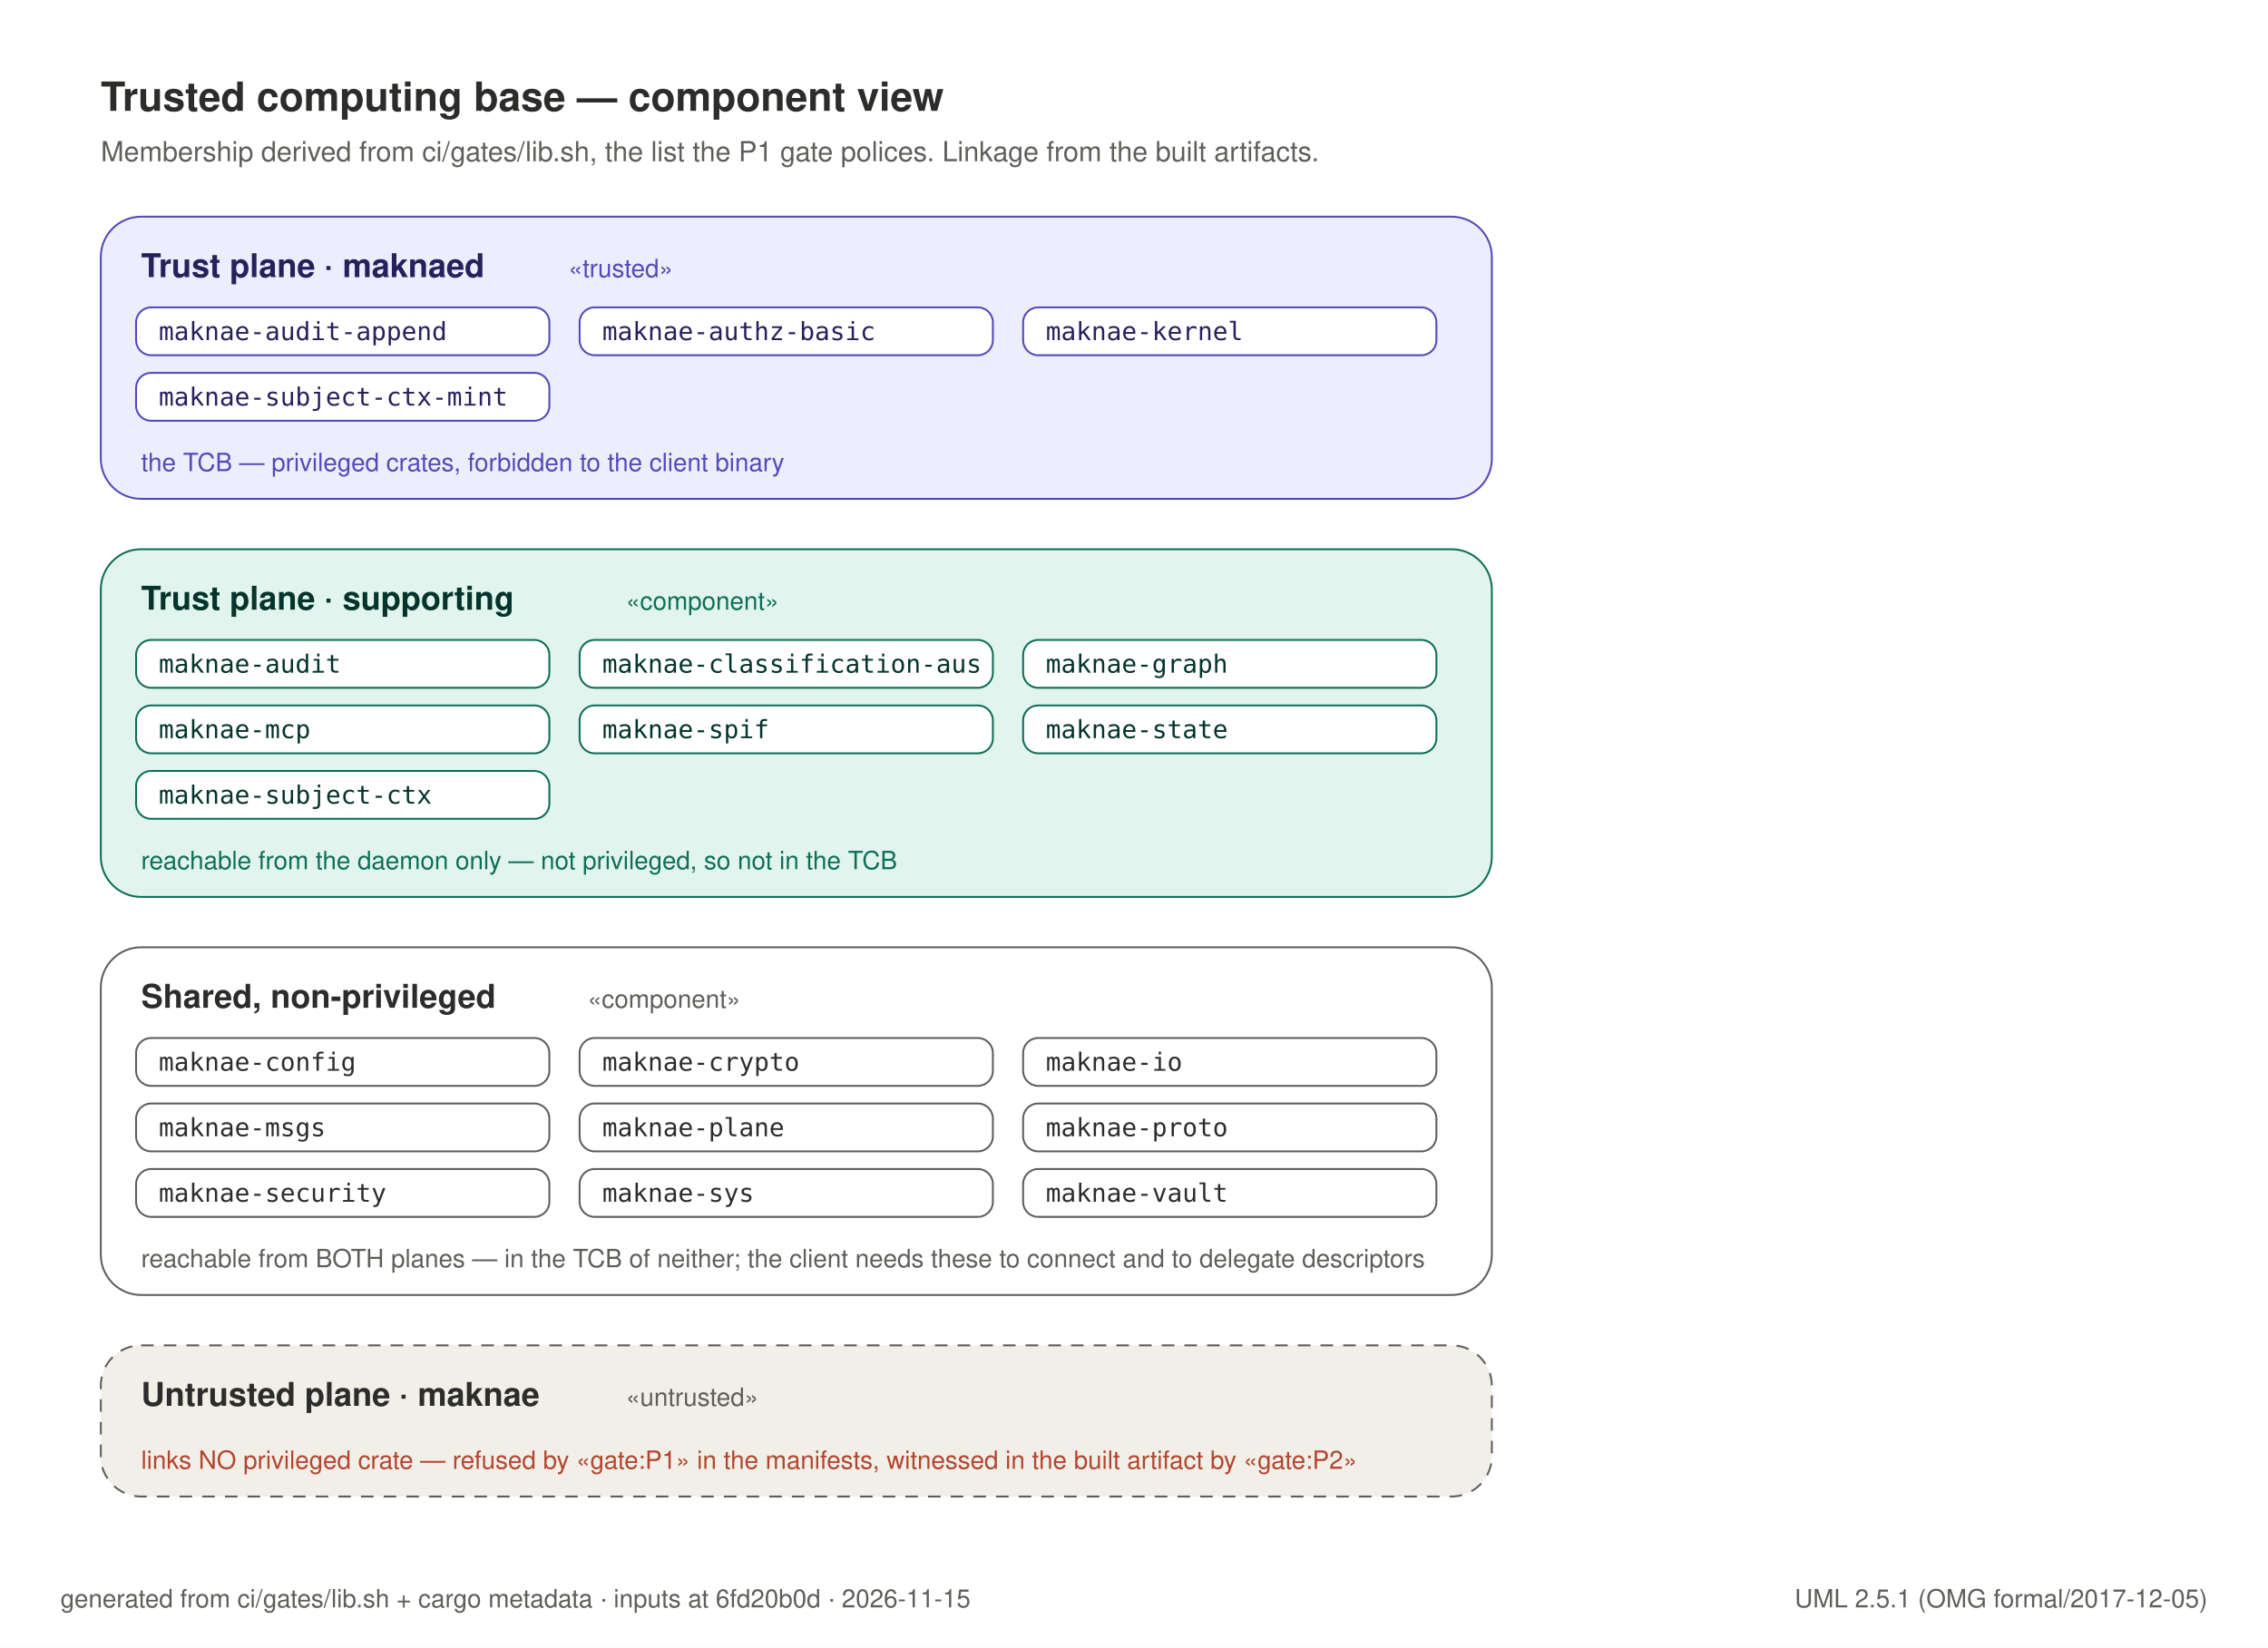
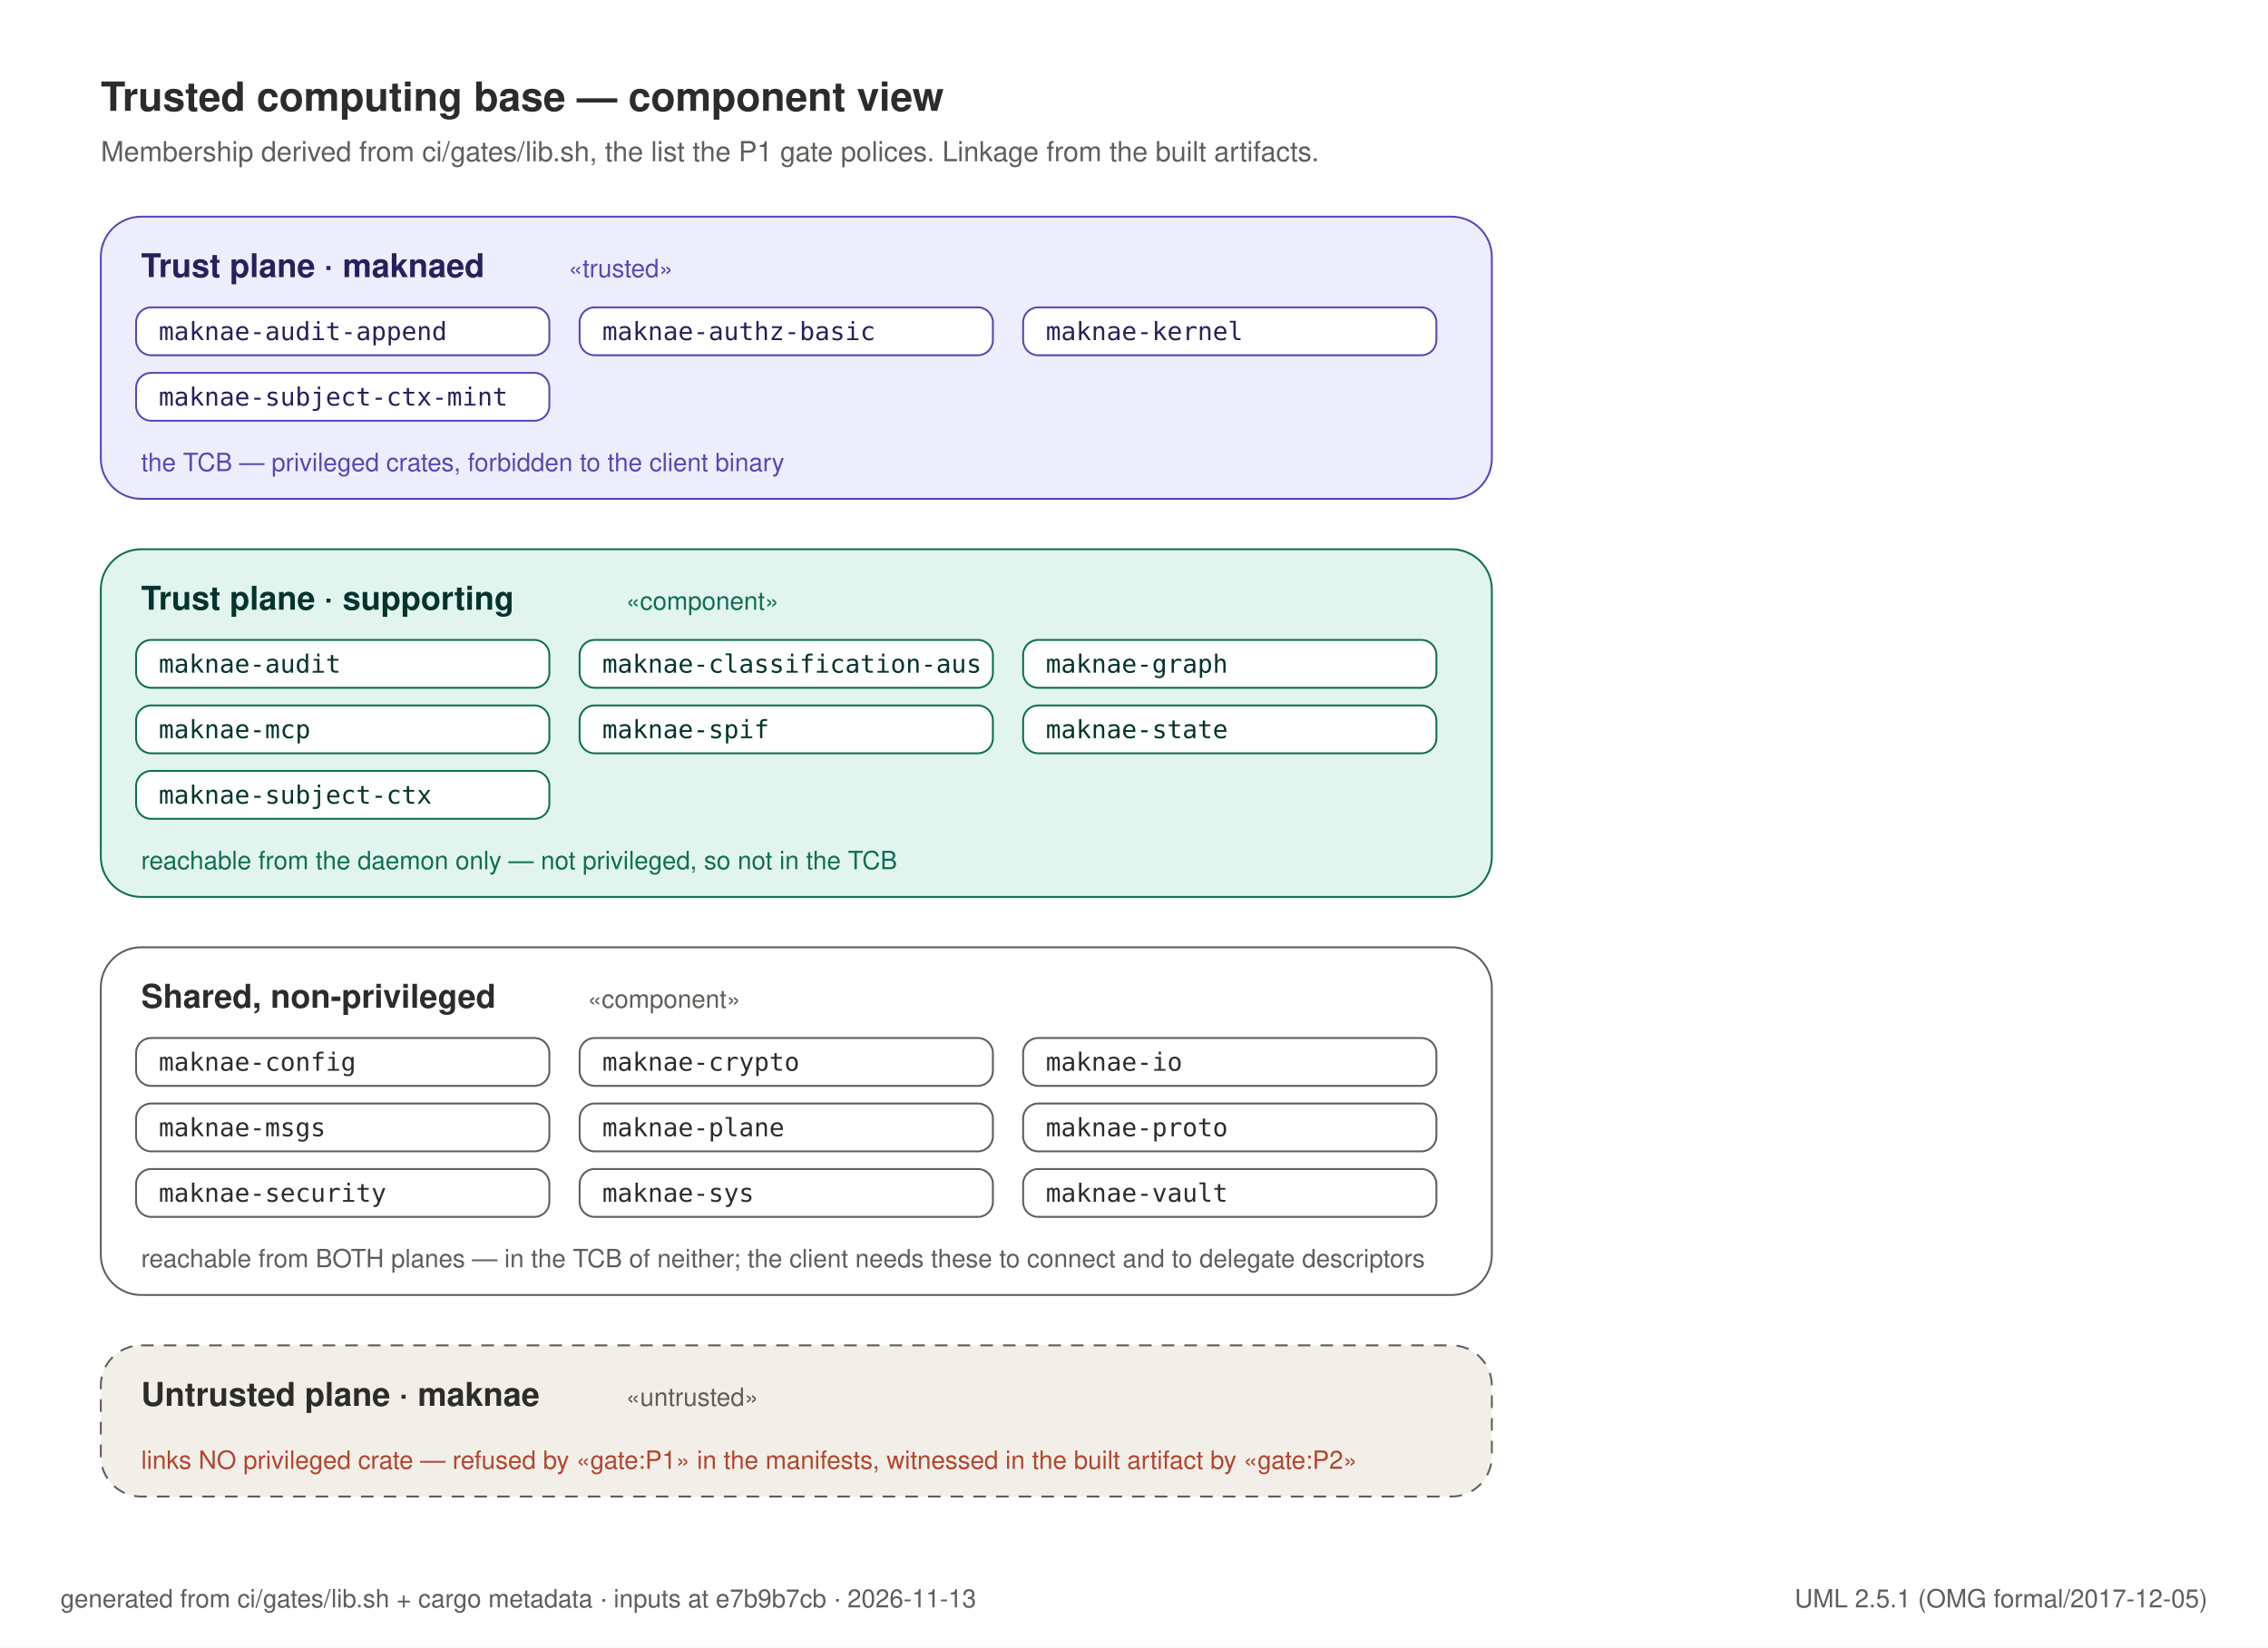
<svg xmlns="http://www.w3.org/2000/svg" width="900" height="654" viewBox="0 0 900 654" role="img">
  <rect x="0" y="0" width="900" height="654" fill="#FFFFFF" />
  <text x="40" y="44" text-anchor="start" font-family="Helvetica, Arial, sans-serif" font-size="16" font-weight="600" fill="#2C2C2A">Trusted computing base — component view</text>
  <text x="40" y="64" text-anchor="start" font-family="Helvetica, Arial, sans-serif" font-size="11" font-weight="400" fill="#5F5E5A">Membership derived from ci/gates/lib.sh, the list the P1 gate polices. Linkage from the built artifacts.</text>
  <rect x="40" y="86" width="552" height="112" rx="16" fill="#EEEDFE" stroke="#534AB7" stroke-width="0.75" />
  <text x="56" y="110" text-anchor="start" font-family="Helvetica, Arial, sans-serif" font-size="13" font-weight="600" fill="#26215C">Trust plane · maknaed</text>
  <text x="225.6" y="110" text-anchor="start" font-family="Helvetica, Arial, sans-serif" font-size="10" font-weight="400" fill="#534AB7">«trusted»</text>
  <rect x="54" y="122" width="164" height="19" rx="6" fill="#FFFFFF" stroke="#534AB7" stroke-width="0.75" />
  <text x="63" y="135" text-anchor="start" font-family="ui-monospace, SFMono-Regular, Menlo, monospace" font-size="10" font-weight="500" fill="#26215C">maknae-audit-append</text>
  <rect x="230" y="122" width="164" height="19" rx="6" fill="#FFFFFF" stroke="#534AB7" stroke-width="0.75" />
  <text x="239" y="135" text-anchor="start" font-family="ui-monospace, SFMono-Regular, Menlo, monospace" font-size="10" font-weight="500" fill="#26215C">maknae-authz-basic</text>
  <rect x="406" y="122" width="164" height="19" rx="6" fill="#FFFFFF" stroke="#534AB7" stroke-width="0.75" />
  <text x="415" y="135" text-anchor="start" font-family="ui-monospace, SFMono-Regular, Menlo, monospace" font-size="10" font-weight="500" fill="#26215C">maknae-kernel</text>
  <rect x="54" y="148" width="164" height="19" rx="6" fill="#FFFFFF" stroke="#534AB7" stroke-width="0.75" />
  <text x="63" y="161" text-anchor="start" font-family="ui-monospace, SFMono-Regular, Menlo, monospace" font-size="10" font-weight="500" fill="#26215C">maknae-subject-ctx-mint</text>
  <text x="56" y="187" text-anchor="start" font-family="Helvetica, Arial, sans-serif" font-size="10" font-weight="400" fill="#534AB7">the TCB — privileged crates, forbidden to the client binary</text>
  <rect x="40" y="218" width="552" height="138" rx="16" fill="#E1F5EE" stroke="#0F6E56" stroke-width="0.75" />
  <text x="56" y="242" text-anchor="start" font-family="Helvetica, Arial, sans-serif" font-size="13" font-weight="600" fill="#04342C">Trust plane · supporting</text>
  <text x="248.4" y="242" text-anchor="start" font-family="Helvetica, Arial, sans-serif" font-size="10" font-weight="400" fill="#0F6E56">«component»</text>
  <rect x="54" y="254" width="164" height="19" rx="6" fill="#FFFFFF" stroke="#0F6E56" stroke-width="0.75" />
  <text x="63" y="267" text-anchor="start" font-family="ui-monospace, SFMono-Regular, Menlo, monospace" font-size="10" font-weight="500" fill="#04342C">maknae-audit</text>
  <rect x="230" y="254" width="164" height="19" rx="6" fill="#FFFFFF" stroke="#0F6E56" stroke-width="0.75" />
  <text x="239" y="267" text-anchor="start" font-family="ui-monospace, SFMono-Regular, Menlo, monospace" font-size="10" font-weight="500" fill="#04342C">maknae-classification-aus</text>
  <rect x="406" y="254" width="164" height="19" rx="6" fill="#FFFFFF" stroke="#0F6E56" stroke-width="0.75" />
  <text x="415" y="267" text-anchor="start" font-family="ui-monospace, SFMono-Regular, Menlo, monospace" font-size="10" font-weight="500" fill="#04342C">maknae-graph</text>
  <rect x="54" y="280" width="164" height="19" rx="6" fill="#FFFFFF" stroke="#0F6E56" stroke-width="0.75" />
  <text x="63" y="293" text-anchor="start" font-family="ui-monospace, SFMono-Regular, Menlo, monospace" font-size="10" font-weight="500" fill="#04342C">maknae-mcp</text>
  <rect x="230" y="280" width="164" height="19" rx="6" fill="#FFFFFF" stroke="#0F6E56" stroke-width="0.75" />
  <text x="239" y="293" text-anchor="start" font-family="ui-monospace, SFMono-Regular, Menlo, monospace" font-size="10" font-weight="500" fill="#04342C">maknae-spif</text>
  <rect x="406" y="280" width="164" height="19" rx="6" fill="#FFFFFF" stroke="#0F6E56" stroke-width="0.75" />
  <text x="415" y="293" text-anchor="start" font-family="ui-monospace, SFMono-Regular, Menlo, monospace" font-size="10" font-weight="500" fill="#04342C">maknae-state</text>
  <rect x="54" y="306" width="164" height="19" rx="6" fill="#FFFFFF" stroke="#0F6E56" stroke-width="0.75" />
  <text x="63" y="319" text-anchor="start" font-family="ui-monospace, SFMono-Regular, Menlo, monospace" font-size="10" font-weight="500" fill="#04342C">maknae-subject-ctx</text>
  <text x="56" y="345" text-anchor="start" font-family="Helvetica, Arial, sans-serif" font-size="10" font-weight="400" fill="#0F6E56">reachable from the daemon only — not privileged, so not in the TCB</text>
  <rect x="40" y="376" width="552" height="138" rx="16" fill="#FFFFFF" stroke="#5F5E5A" stroke-width="0.75" />
  <text x="56" y="400" text-anchor="start" font-family="Helvetica, Arial, sans-serif" font-size="13" font-weight="600" fill="#2C2C2A">Shared, non-privileged</text>
  <text x="233.2" y="400" text-anchor="start" font-family="Helvetica, Arial, sans-serif" font-size="10" font-weight="400" fill="#5F5E5A">«component»</text>
  <rect x="54" y="412" width="164" height="19" rx="6" fill="#FFFFFF" stroke="#5F5E5A" stroke-width="0.75" />
  <text x="63" y="425" text-anchor="start" font-family="ui-monospace, SFMono-Regular, Menlo, monospace" font-size="10" font-weight="500" fill="#2C2C2A">maknae-config</text>
  <rect x="230" y="412" width="164" height="19" rx="6" fill="#FFFFFF" stroke="#5F5E5A" stroke-width="0.75" />
  <text x="239" y="425" text-anchor="start" font-family="ui-monospace, SFMono-Regular, Menlo, monospace" font-size="10" font-weight="500" fill="#2C2C2A">maknae-crypto</text>
  <rect x="406" y="412" width="164" height="19" rx="6" fill="#FFFFFF" stroke="#5F5E5A" stroke-width="0.75" />
  <text x="415" y="425" text-anchor="start" font-family="ui-monospace, SFMono-Regular, Menlo, monospace" font-size="10" font-weight="500" fill="#2C2C2A">maknae-io</text>
  <rect x="54" y="438" width="164" height="19" rx="6" fill="#FFFFFF" stroke="#5F5E5A" stroke-width="0.75" />
  <text x="63" y="451" text-anchor="start" font-family="ui-monospace, SFMono-Regular, Menlo, monospace" font-size="10" font-weight="500" fill="#2C2C2A">maknae-msgs</text>
  <rect x="230" y="438" width="164" height="19" rx="6" fill="#FFFFFF" stroke="#5F5E5A" stroke-width="0.75" />
  <text x="239" y="451" text-anchor="start" font-family="ui-monospace, SFMono-Regular, Menlo, monospace" font-size="10" font-weight="500" fill="#2C2C2A">maknae-plane</text>
  <rect x="406" y="438" width="164" height="19" rx="6" fill="#FFFFFF" stroke="#5F5E5A" stroke-width="0.75" />
  <text x="415" y="451" text-anchor="start" font-family="ui-monospace, SFMono-Regular, Menlo, monospace" font-size="10" font-weight="500" fill="#2C2C2A">maknae-proto</text>
  <rect x="54" y="464" width="164" height="19" rx="6" fill="#FFFFFF" stroke="#5F5E5A" stroke-width="0.75" />
  <text x="63" y="477" text-anchor="start" font-family="ui-monospace, SFMono-Regular, Menlo, monospace" font-size="10" font-weight="500" fill="#2C2C2A">maknae-security</text>
  <rect x="230" y="464" width="164" height="19" rx="6" fill="#FFFFFF" stroke="#5F5E5A" stroke-width="0.75" />
  <text x="239" y="477" text-anchor="start" font-family="ui-monospace, SFMono-Regular, Menlo, monospace" font-size="10" font-weight="500" fill="#2C2C2A">maknae-sys</text>
  <rect x="406" y="464" width="164" height="19" rx="6" fill="#FFFFFF" stroke="#5F5E5A" stroke-width="0.75" />
  <text x="415" y="477" text-anchor="start" font-family="ui-monospace, SFMono-Regular, Menlo, monospace" font-size="10" font-weight="500" fill="#2C2C2A">maknae-vault</text>
  <text x="56" y="503" text-anchor="start" font-family="Helvetica, Arial, sans-serif" font-size="10" font-weight="400" fill="#5F5E5A">reachable from BOTH planes — in the TCB of neither; the client needs these to connect and to delegate descriptors</text>
  <rect x="40" y="534" width="552" height="60" rx="16" fill="#F1EFE8" stroke="#5F5E5A" stroke-width="0.75" stroke-dasharray="5 4" />
  <text x="56" y="558" text-anchor="start" font-family="Helvetica, Arial, sans-serif" font-size="13" font-weight="600" fill="#2C2C2A">Untrusted plane · maknae</text>
  <text x="248.4" y="558" text-anchor="start" font-family="Helvetica, Arial, sans-serif" font-size="10" font-weight="400" fill="#5F5E5A">«untrusted»</text>
  <text x="56" y="583" text-anchor="start" font-family="Helvetica, Arial, sans-serif" font-size="10" font-weight="400" fill="#B3452F">links NO privileged crate — refused by «gate:P1» in the manifests, witnessed in the built artifact by «gate:P2»</text>
-   <text x="24" y="638" text-anchor="start" font-family="Helvetica, Arial, sans-serif" font-size="10" font-weight="400" fill="#5F5E5A">generated from ci/gates/lib.sh + cargo metadata · inputs at 6fd20b0d · 2026-11-15</text>
+   <text x="24" y="638" text-anchor="start" font-family="Helvetica, Arial, sans-serif" font-size="10" font-weight="400" fill="#5F5E5A">generated from ci/gates/lib.sh + cargo metadata · inputs at e7b9b7cb · 2026-11-13</text>
  <text x="876" y="638" text-anchor="end" font-family="Helvetica, Arial, sans-serif" font-size="10" font-weight="400" fill="#5F5E5A">UML 2.5.1 (OMG formal/2017-12-05)</text>
</svg>
